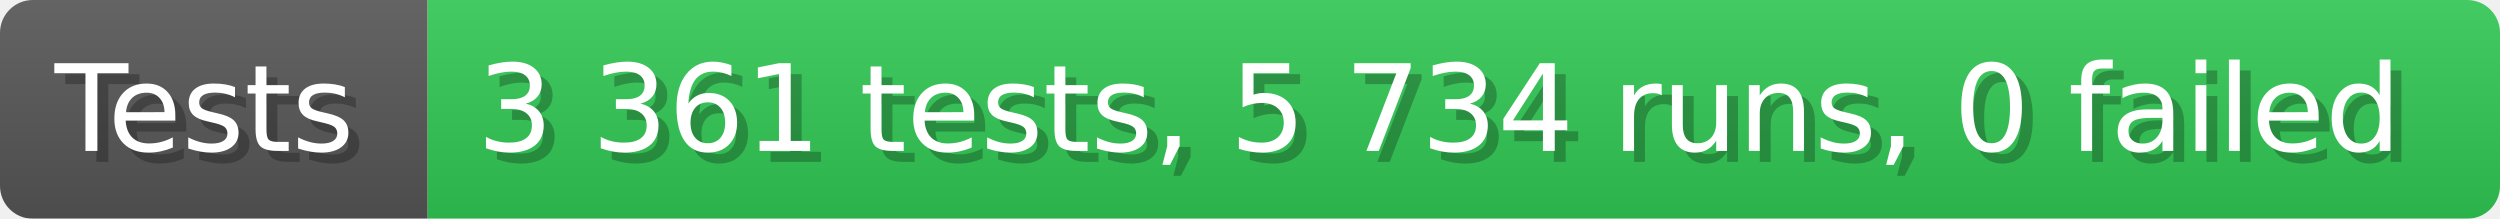
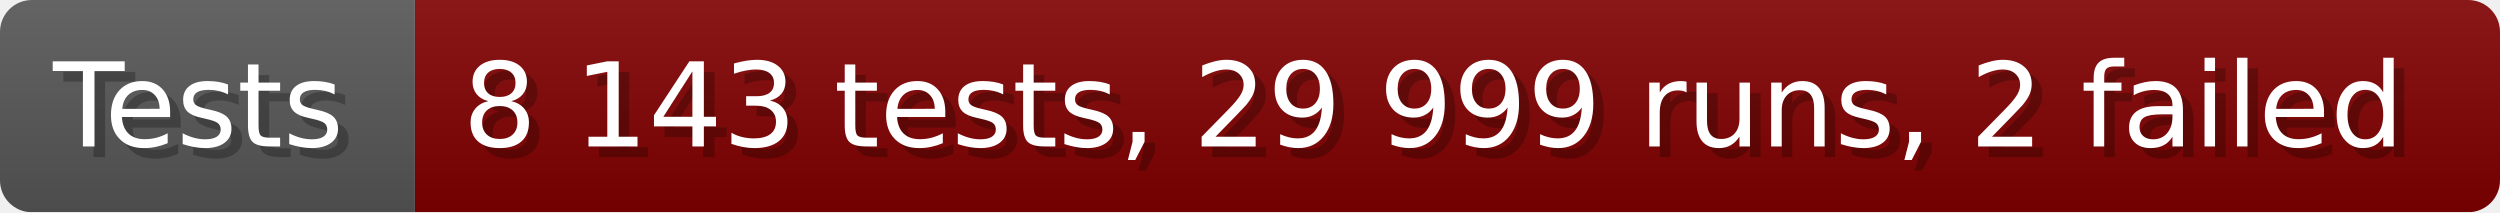
- <svg xmlns="http://www.w3.org/2000/svg" width="228.6" height="20" viewBox="0 0 2286 200" role="img" aria-label="Tests: 3 361 tests, 5 734 runs, 0 failed">
+ <svg xmlns="http://www.w3.org/2000/svg" width="235.6" height="20" viewBox="0 0 2356 200" role="img" aria-label="Tests: 8 143 tests, 29 999 runs, 2 failed">
  <linearGradient id="a" x2="0" y2="100%">
    <stop offset="0" stop-opacity=".1" stop-color="#EEE" />
    <stop offset="1" stop-opacity=".1" />
  </linearGradient>
  <mask id="m">
-     <rect width="2286" height="200" rx="30" fill="#FFF" />
+     <rect width="2356" height="200" rx="30" fill="#FFF" />
  </mask>
  <g mask="url(#m)">
    <rect width="391" height="200" fill="#555" />
-     <rect width="1895" height="200" fill="#31c653" x="391" />
-     <rect width="2286" height="200" fill="url(#a)" />
+     <rect width="1965" height="200" fill="#800000" x="391" />
+     <rect width="2356" height="200" fill="url(#a)" />
  </g>
  <g aria-hidden="true" fill="#fff" text-anchor="start" font-family="Verdana,DejaVu Sans,sans-serif" font-size="110">
    <text x="60" y="148" textLength="291" fill="#000" opacity="0.25">Tests</text>
    <text x="50" y="138" textLength="291">Tests</text>
-     <text x="446" y="148" textLength="1795" fill="#000" opacity="0.25">3 361 tests, 5 734 runs, 0 failed</text>
-     <text x="436" y="138" textLength="1795">3 361 tests, 5 734 runs, 0 failed</text>
+     <text x="446" y="148" textLength="1865" fill="#000" opacity="0.25">8 143 tests, 29 999 runs, 2 failed</text>
+     <text x="436" y="138" textLength="1865">8 143 tests, 29 999 runs, 2 failed</text>
  </g>
</svg>
